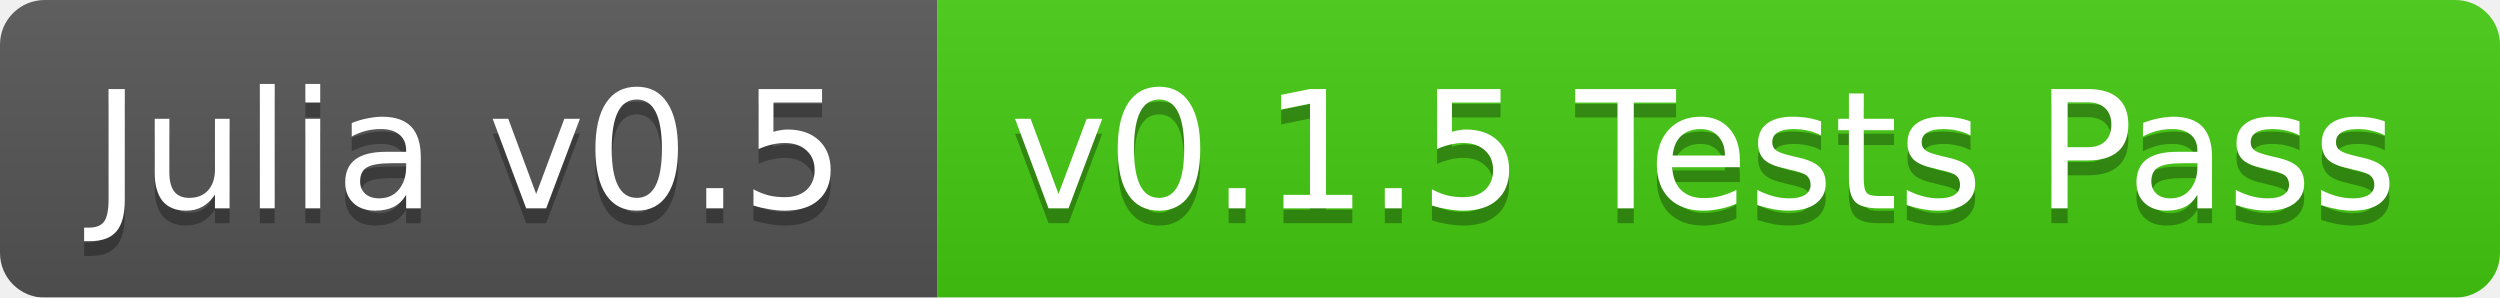
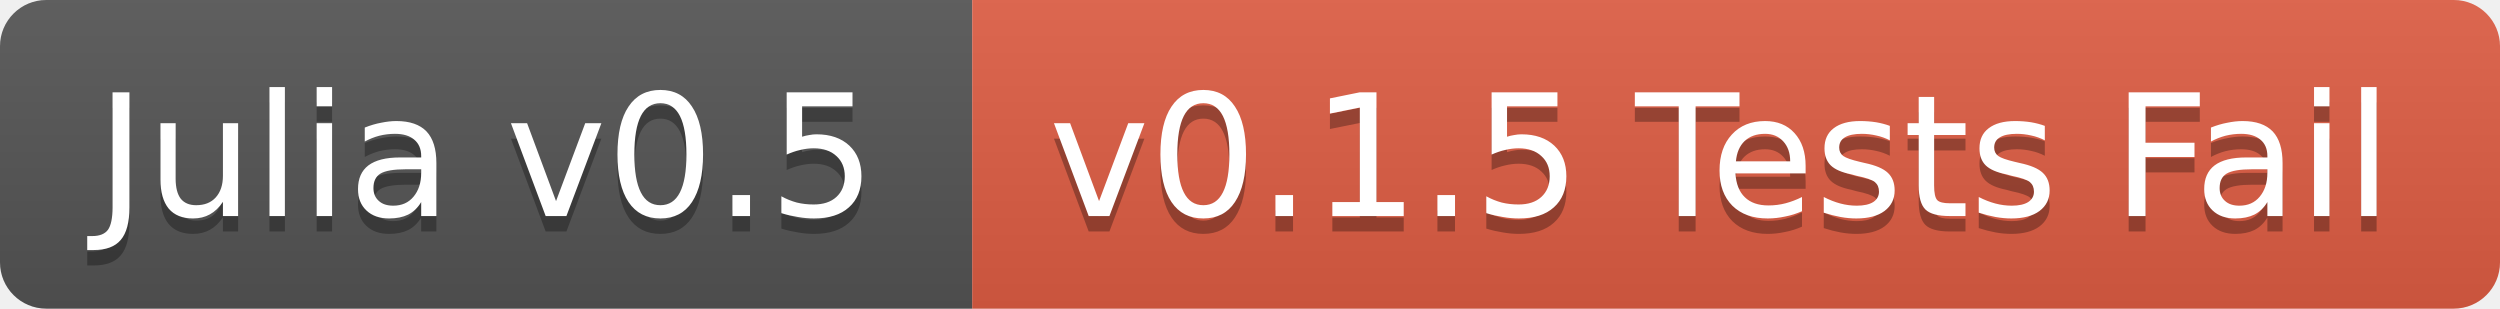
- <svg xmlns="http://www.w3.org/2000/svg" width="168" height="20">
+ <svg xmlns="http://www.w3.org/2000/svg" width="162" height="20">
  <linearGradient id="b" x2="0" y2="100%">
    <stop offset="0" stop-color="#bbb" stop-opacity=".1" />
    <stop offset="1" stop-opacity=".1" />
  </linearGradient>
-   <mask id="a">
-     <rect width="168" height="20" rx="3" fill="#fff" />
-   </mask>
-   <g mask="url(#a)">
+   <clipPath id="a">
+     <rect width="162" height="20" rx="3" fill="#fff" />
+   </clipPath>
+   <g clip-path="url(#a)">
    <path fill="#555" d="M0 0h63v20H0z" />
-     <path fill="#4c1" d="M63 0h105v20H63z" />
-     <path fill="url(#b)" d="M0 0h168v20H0z" />
+     <path fill="#e05d44" d="M63 0h99v20H63z" />
+     <path fill="url(#b)" d="M0 0h162v20H0z" />
  </g>
  <g fill="#fff" text-anchor="middle" font-family="DejaVu Sans,Verdana,Geneva,sans-serif" font-size="11">
    <text x="31.5" y="15" fill="#010101" fill-opacity=".3">Julia v0.5</text>
    <text x="31.5" y="14">Julia v0.5</text>
-     <text x="114.5" y="15" fill="#010101" fill-opacity=".3">v0.1.5 Tests Pass</text>
-     <text x="114.5" y="14">v0.1.5 Tests Pass</text>
+     <text x="111.5" y="15" fill="#010101" fill-opacity=".3">v0.1.5 Tests Fail</text>
+     <text x="111.5" y="14">v0.1.5 Tests Fail</text>
  </g>
</svg>
